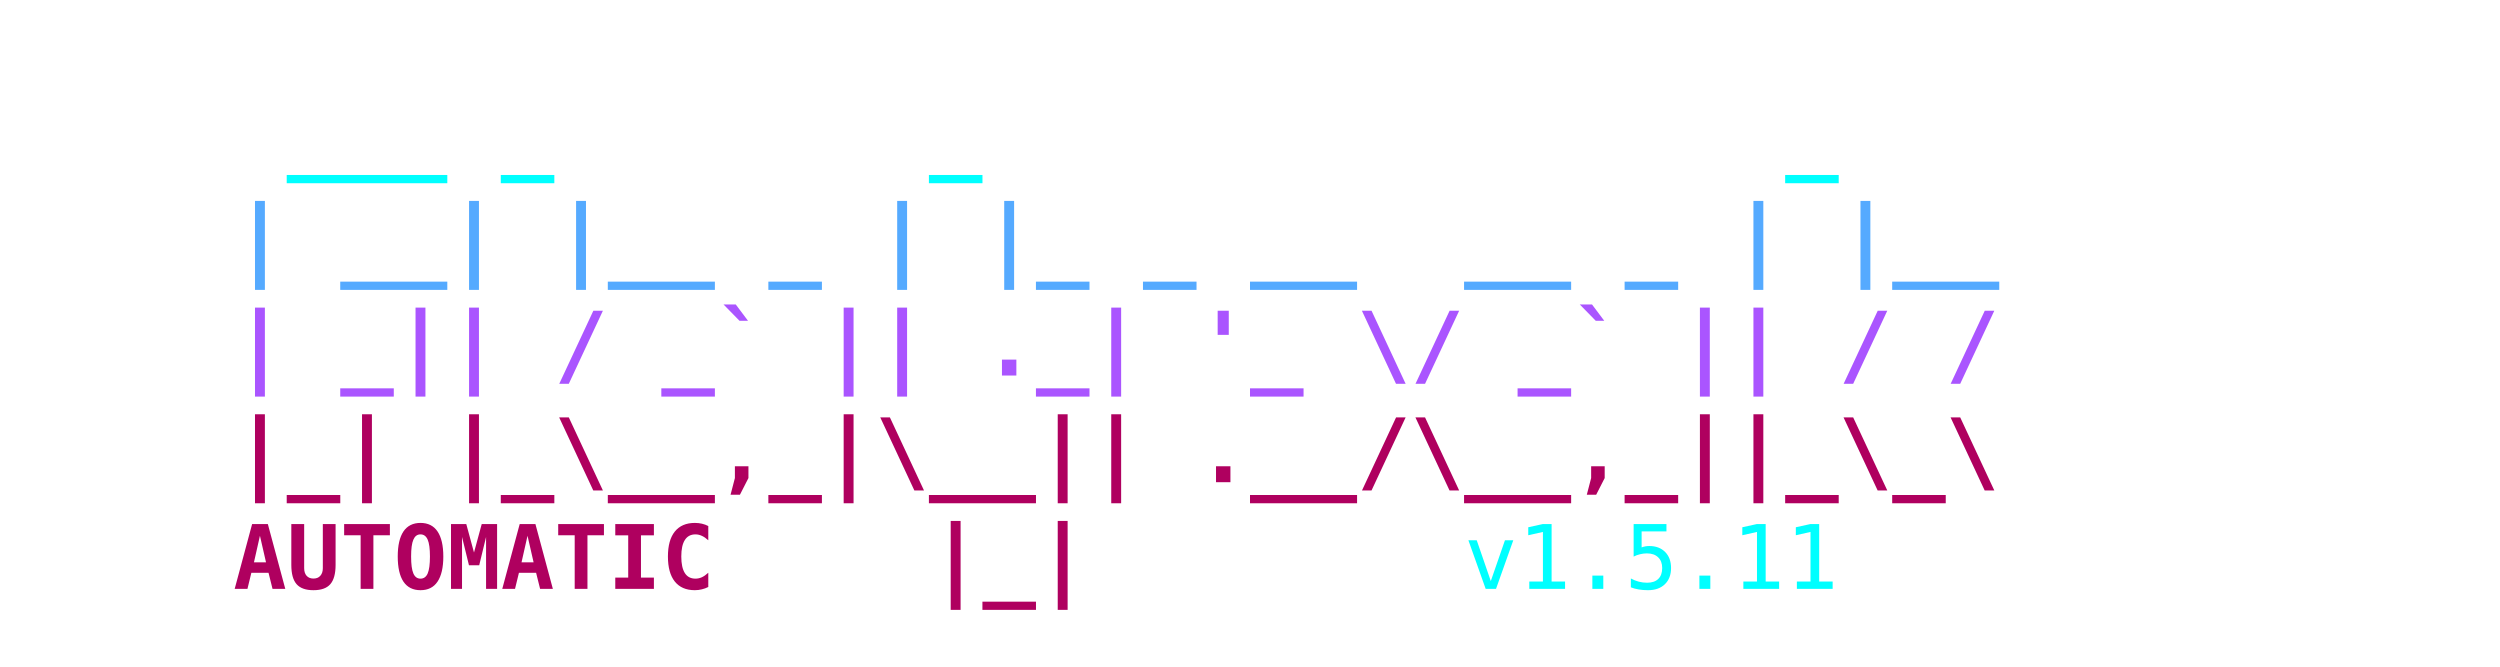
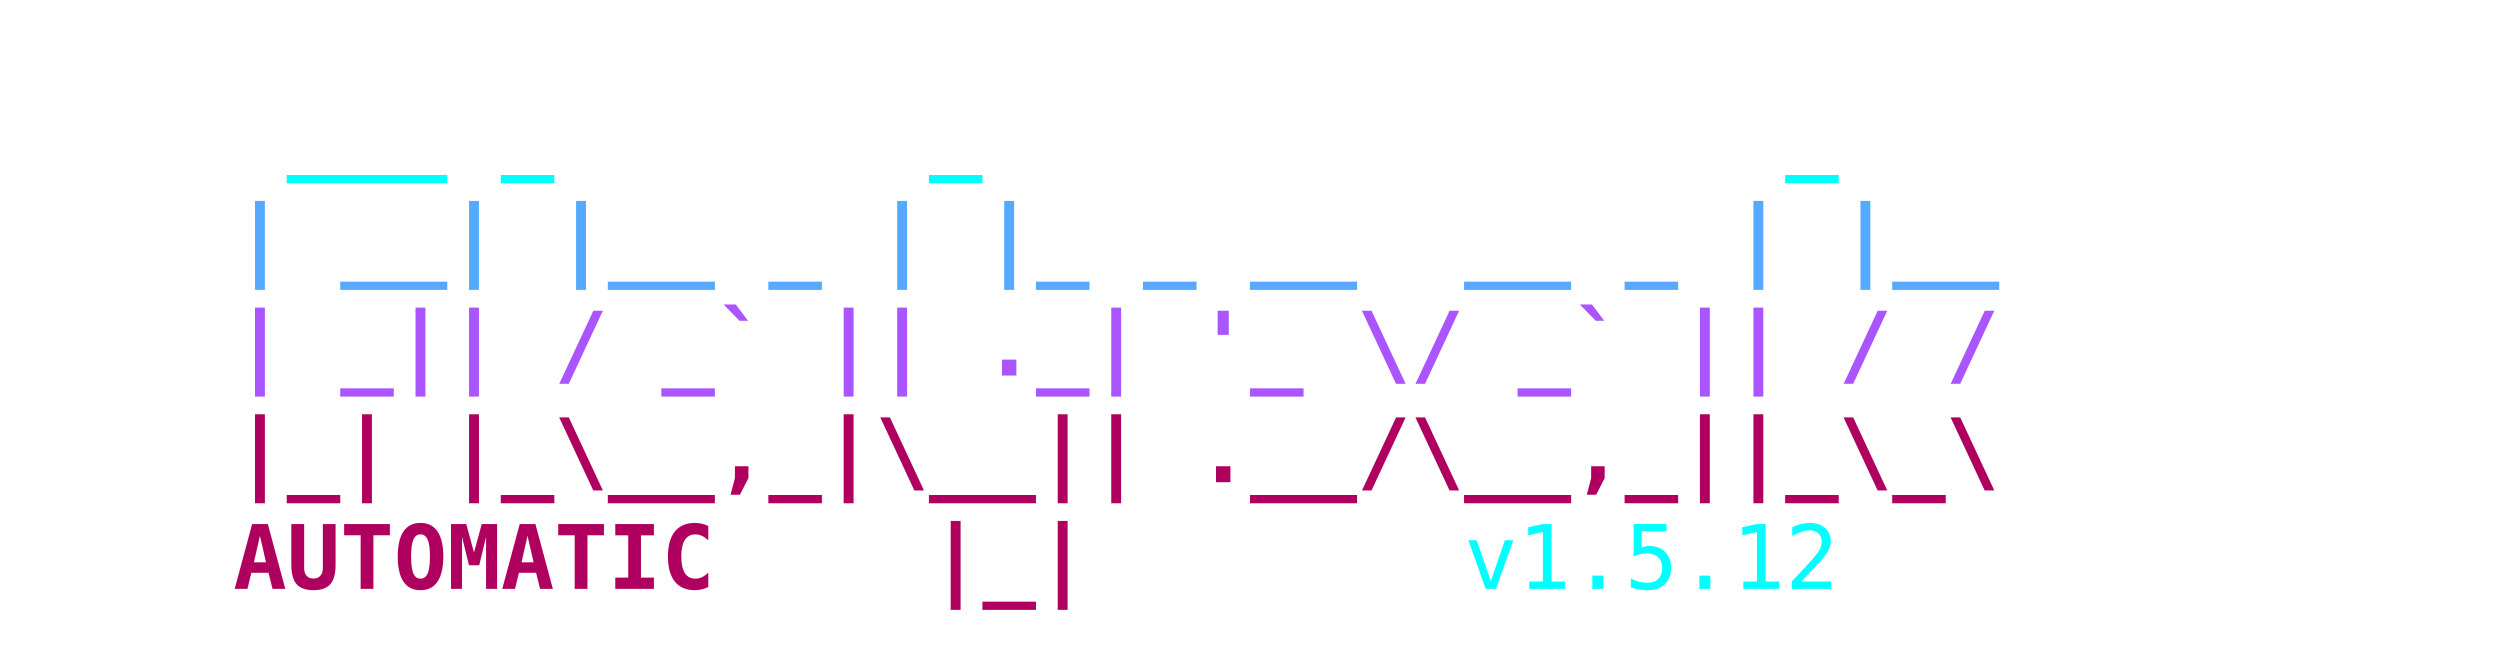
<svg xmlns="http://www.w3.org/2000/svg" viewBox="0 0 450 120" width="100%" height="100%">
  <style>
    .ascii { font-family: ui-monospace, SFMono-Regular, Menlo, Monaco, Consolas, monospace; font-size: 16px; font-weight: bold; }
    .c1 { fill: #00FFFF; }
    .c2 { fill: #55AAFF; }
    .c3 { fill: #AA55FF; }
    .c4 { fill: #AF005F; }
    .c-auto { fill: #2c3e50; } /* Light mode default text color */
    @media (prefers-color-scheme: dark) {
      .c-auto { fill: #e0e0e0; } /* Dark mode text color */
    }
    .c-text { font-weight: normal; }
  </style>
  <text x="50%" y="10" class="ascii" text-anchor="middle" xml:space="preserve">
    <tspan x="50%" dy="1.2em" class="c1">  ___ _       _               _    </tspan>
    <tspan x="50%" dy="1.2em" class="c2"> | __| |__ _ | |_ _ __  __ _ | |__ </tspan>
    <tspan x="50%" dy="1.2em" class="c3"> | _|| / _` || ._| '_ \/ _` || / / </tspan>
    <tspan x="50%" dy="1.2em" class="c4"> |_| |_\__,_|\__|| .__/\__,_||_\_\ </tspan>
-     <tspan x="50%" dy="1.2em" class="c4">AUTOMATIC    |_|<tspan class="c1 c-text">       v1.5.11</tspan>
+     <tspan x="50%" dy="1.2em" class="c4">AUTOMATIC    |_|<tspan class="c1 c-text">       v1.5.12</tspan>
    </tspan>
  </text>
</svg>
